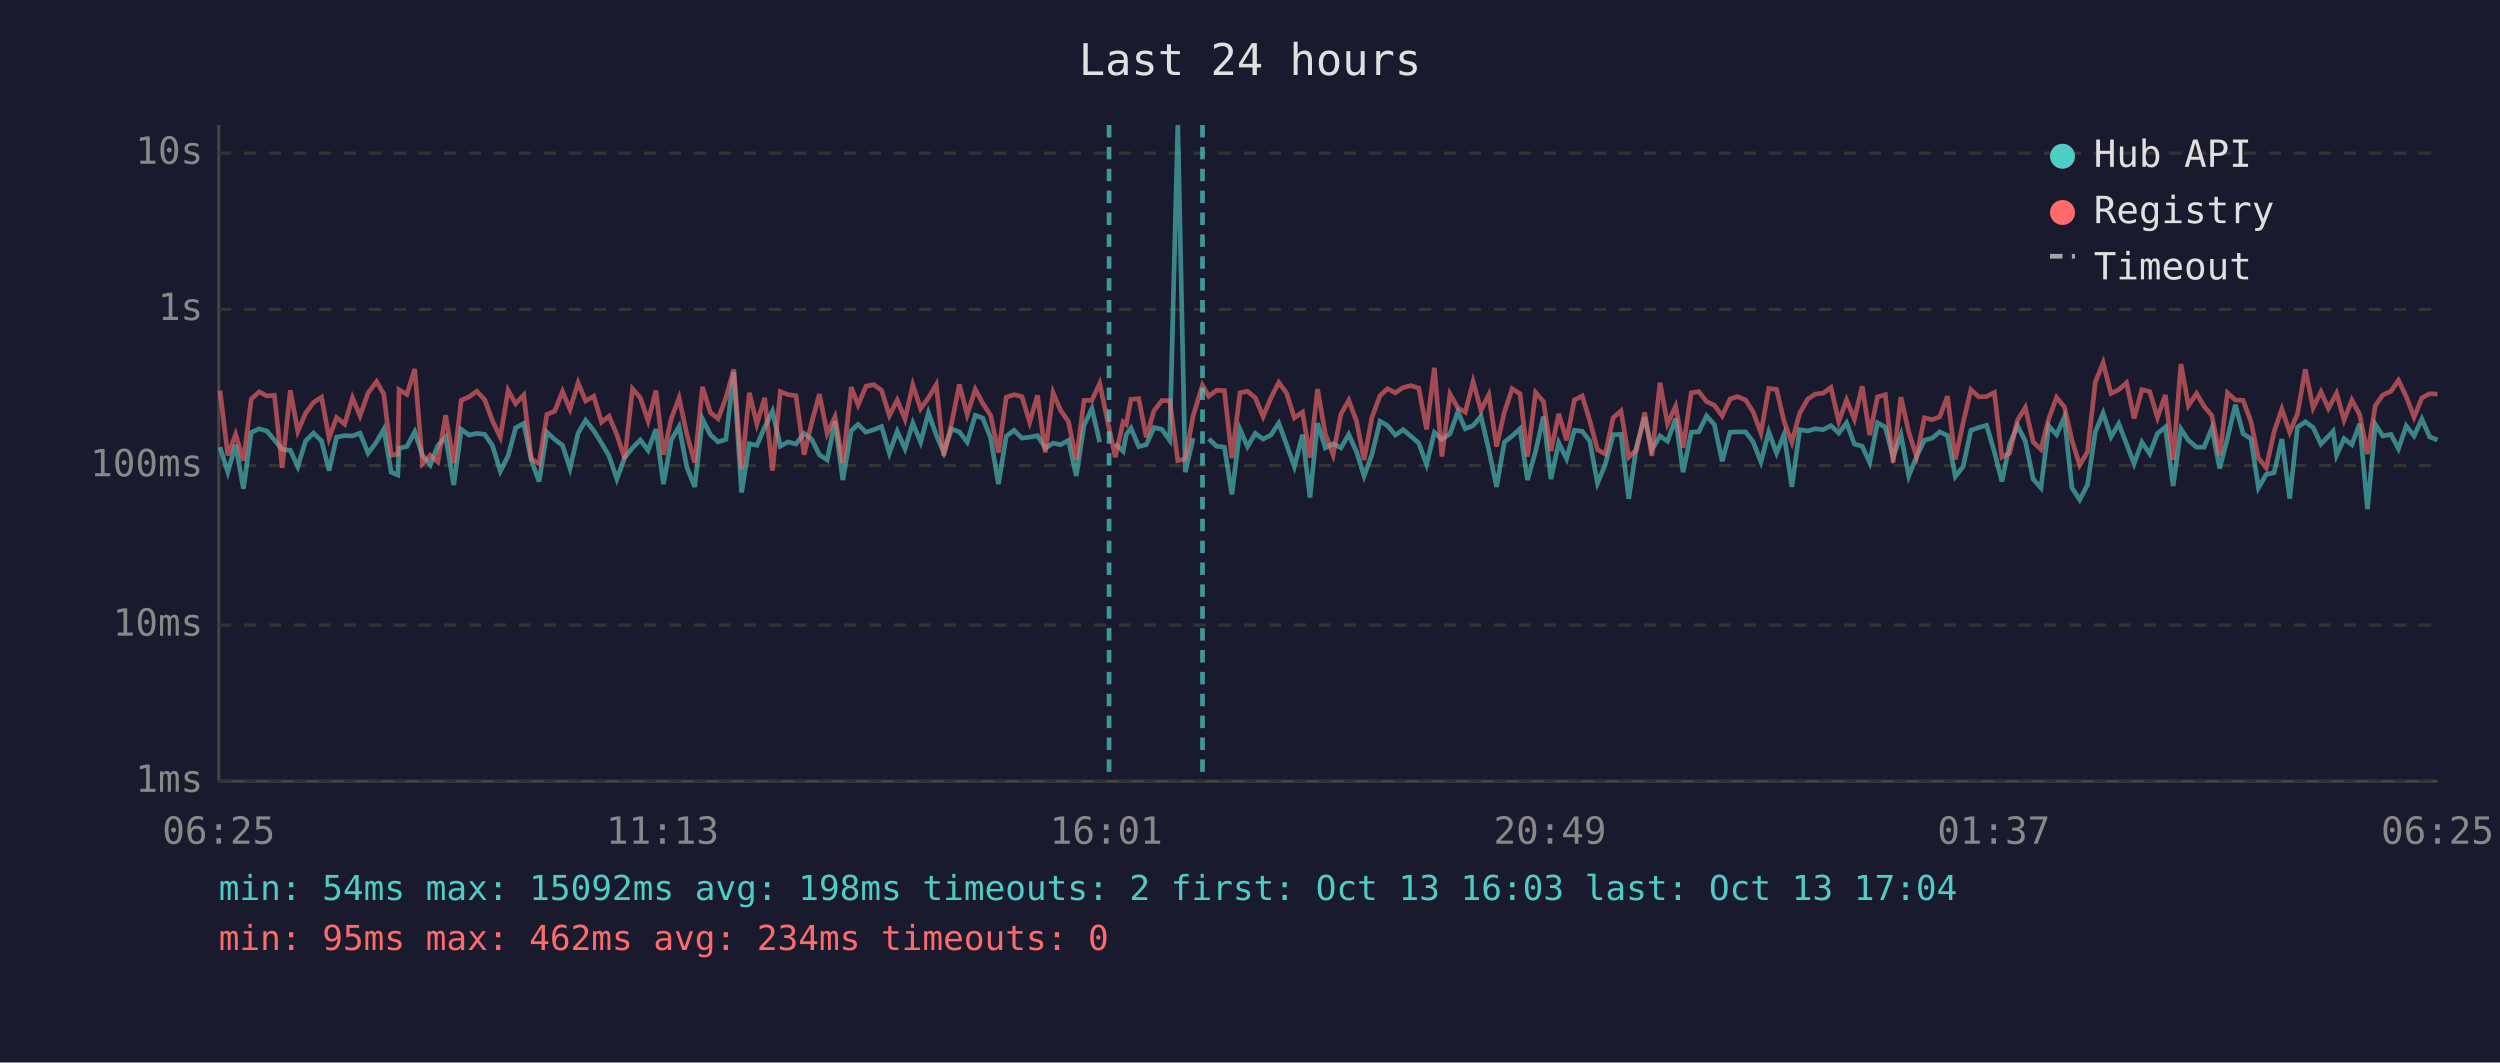
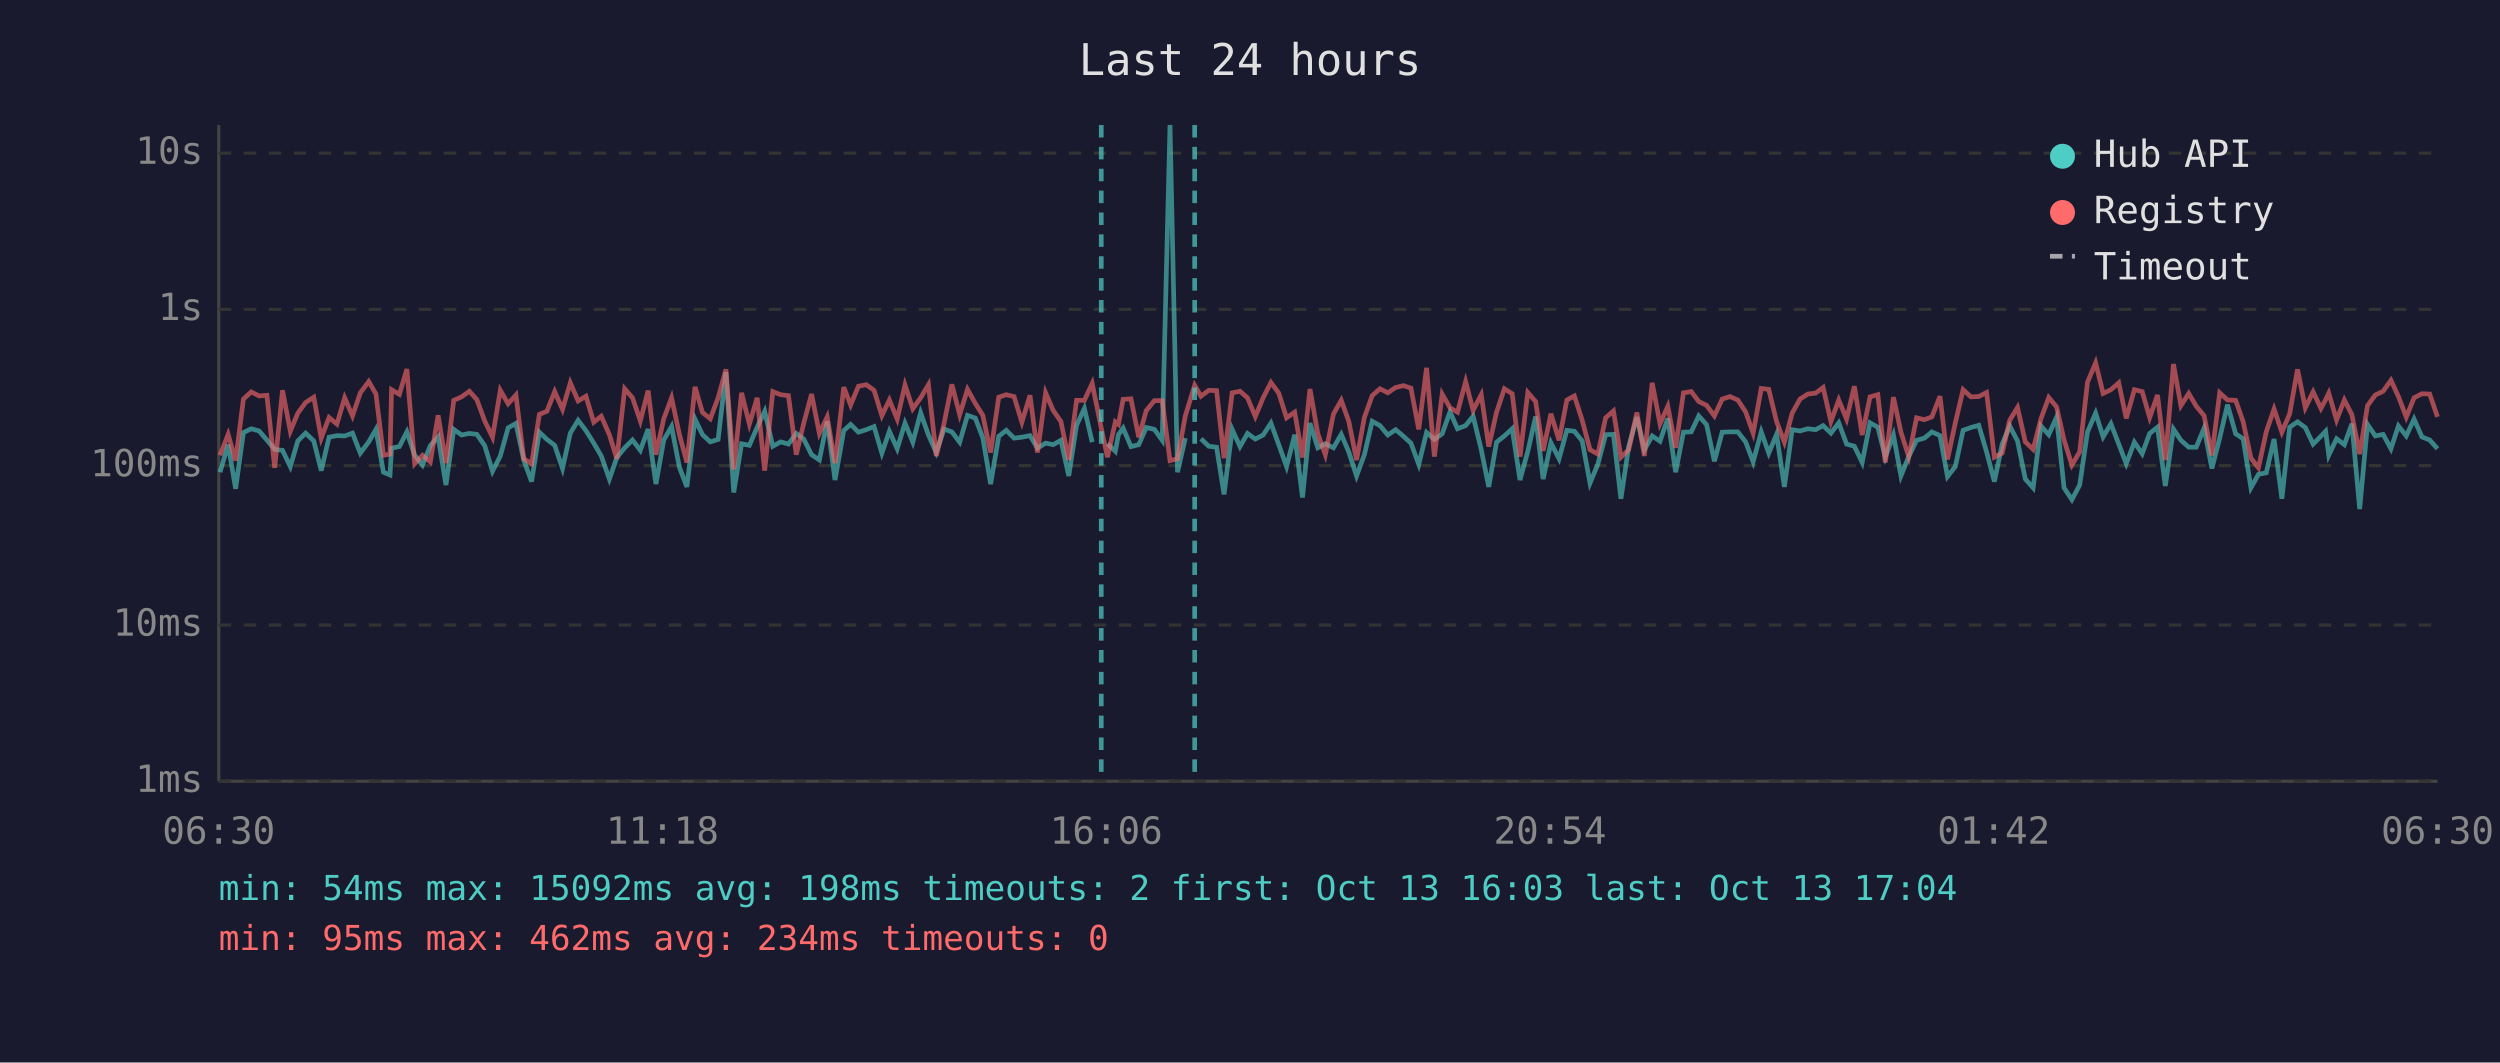
<svg xmlns="http://www.w3.org/2000/svg" viewBox="0 0 800 340" font-family="monospace" font-size="12">
  <rect width="800" height="340" fill="#1a1a2e" />
  <text x="400" y="24" fill="#e0e0e0" font-size="14" text-anchor="middle">Last 24 hours</text>
  <line x1="70" y1="40" x2="70" y2="250" stroke="#444" stroke-width="1" />
  <line x1="70" y1="250" x2="780" y2="250" stroke="#444" stroke-width="1" />
  <line x1="70" y1="250" x2="780" y2="250" stroke="#333" stroke-width="1" stroke-dasharray="4" />
  <text x="65" y="250" fill="#888" text-anchor="end" dominant-baseline="middle">1ms</text>
  <line x1="70" y1="200" x2="780" y2="200" stroke="#333" stroke-width="1" stroke-dasharray="4" />
  <text x="65" y="200" fill="#888" text-anchor="end" dominant-baseline="middle">10ms</text>
  <line x1="70" y1="149" x2="780" y2="149" stroke="#333" stroke-width="1" stroke-dasharray="4" />
  <text x="65" y="149" fill="#888" text-anchor="end" dominant-baseline="middle">100ms</text>
  <line x1="70" y1="99" x2="780" y2="99" stroke="#333" stroke-width="1" stroke-dasharray="4" />
  <text x="65" y="99" fill="#888" text-anchor="end" dominant-baseline="middle">1s</text>
  <line x1="70" y1="49" x2="780" y2="49" stroke="#333" stroke-width="1" stroke-dasharray="4" />
  <text x="65" y="49" fill="#888" text-anchor="end" dominant-baseline="middle">10s</text>
-   <text x="70" y="270" fill="#888" text-anchor="middle">06:25</text>
-   <text x="212" y="270" fill="#888" text-anchor="middle">11:13</text>
-   <text x="354" y="270" fill="#888" text-anchor="middle">16:01</text>
-   <text x="496" y="270" fill="#888" text-anchor="middle">20:49</text>
-   <text x="638" y="270" fill="#888" text-anchor="middle">01:37</text>
-   <text x="780" y="270" fill="#888" text-anchor="middle">06:25</text>
-   <polyline points="70.4,143.1 72.9,151.1 75.4,142.3 77.9,156.4 80.4,138.4 82.9,137.2 85.4,137.9 87.8,140.8 90.3,143.8 92.9,144.1 95.3,149.3 97.8,141.1 100.3,138.6 102.9,141.1 105.3,150.6 107.7,139.9 110.3,139.4 112.8,139.5 115.2,138.6 117.8,145.0 120.5,141.4 122.8,137.4 125.2,151.1 127.3,152.0 127.7,143.4 130.2,142.9 132.7,138.2 135.2,145.7 137.7,148.8 140.1,142.6 142.6,139.8 145.2,155.2 147.6,137.4 150.1,139.2 152.6,138.7 155.1,139.0 157.6,142.6 160.1,150.8 162.6,145.9 165.0,136.9 167.6,135.5 170.0,147.2 172.5,154.1 175.0,138.3 177.5,140.6 180.0,142.5 182.4,149.9 185.0,138.6 187.4,134.5 190.0,137.8 192.5,141.8 194.9,145.9 197.4,153.3 199.9,146.4 202.4,143.3 204.9,140.8 207.4,144.1 209.9,137.3 212.3,154.9 214.8,140.8 217.3,136.5 219.8,149.5 222.3,155.8 224.8,134.1 227.3,139.1 229.8,141.4 232.3,140.6 234.8,119.1 237.3,157.6 239.8,142.0 242.2,142.5 244.7,136.7 247.2,131.6 249.7,142.8 252.2,141.4 254.7,142.1 257.3,138.7 259.7,140.5 262.2,145.5 264.7,147.2 267.2,134.8 269.7,153.6 272.4,137.8 274.6,135.8 277.1,138.3 279.6,137.5 282.1,136.5 284.6,145.0 287.1,138.0 289.6,143.6 292.1,135.4 294.6,141.5 297.1,132.1 299.6,139.2 302.0,144.8 304.5,137.3 307.0,138.2 309.5,141.5 312.1,132.9 314.5,133.8 317.0,140.1 319.5,154.9 322.0,139.6 324.5,137.7 327.0,140.2 329.5,139.9 332.0,139.4 334.5,143.4 337.0,141.8 339.4,142.3 341.9,140.9 344.4,152.3 346.9,136.1 349.4,130.7 351.9,141.5" fill="none" stroke="#4ecdc4" stroke-width="1.5" opacity="0.6" />
-   <polyline points="356.9,142.0 359.4,144.4 360.4,139.1 361.9,137.0 364.4,142.9 366.8,142.3 369.3,136.8 371.8,137.4 374.3,140.9 376.9,40.0 379.3,151.1 381.8,140.2" fill="none" stroke="#4ecdc4" stroke-width="1.5" opacity="0.6" />
-   <polyline points="386.8,140.4 389.3,142.8 391.8,143.1 394.2,158.2 396.8,137.4 399.2,142.9 401.7,138.7 404.2,140.5 406.7,139.2 409.2,135.4 411.7,142.3 414.2,149.3 416.8,139.1 419.2,159.2 421.6,135.4 424.1,143.3 426.6,142.0 429.1,143.3 431.6,139.0 434.1,144.6 436.5,152.3 439.0,145.5 441.6,134.8 444.0,136.2 446.5,139.2 449.0,137.5 451.5,139.6 454.0,141.8 456.5,148.6 459.0,138.4 461.4,140.6 464.0,138.8 466.5,131.8 468.9,137.2 471.4,136.2 473.9,133.2 476.4,143.9 478.9,155.8 481.4,141.5 483.9,139.5 486.4,137.2 488.8,153.6 491.4,144.4 493.9,133.3 496.3,153.3 498.8,141.7 501.3,146.8 503.8,137.7 506.3,138.0 508.7,141.1 511.2,154.6 513.7,148.6 516.2,139.1 518.7,139.0 521.2,159.6 523.7,142.8 526.3,133.5 528.6,143.9 531.2,139.5 533.6,141.2 536.2,133.9 538.6,151.1 541.2,138.3 543.6,138.2 546.1,133.1 548.6,135.9 551.1,147.6 553.6,138.3 556.0,138.2 558.6,138.2 561.0,141.4 563.5,147.8 566.0,138.2 568.5,145.0 570.9,139.0 573.4,155.8 575.9,137.5 578.5,137.9 580.9,137.2 583.4,137.5 585.9,136.2 588.4,138.6 590.9,135.3 593.4,142.1 595.9,142.8 598.3,148.0 600.8,135.3 603.3,136.7 605.8,146.3 608.3,139.2 610.8,152.3 613.3,146.1 615.8,140.9 618.3,140.2 620.7,138.2 623.2,139.4 625.7,152.5 628.2,149.3 630.7,137.7 633.2,136.8 635.7,136.1 638.2,144.6 640.6,154.1 643.1,142.1 645.6,136.3 648.1,141.1 650.6,153.3 653.1,156.1 655.6,136.3 658.1,139.1 660.6,133.5 663.0,156.1 665.5,159.9 668.0,155.2 670.5,138.2 673.0,132.2 675.5,139.8 678.0,135.6 680.5,142.1 682.9,148.4 685.4,141.5 687.9,145.2 690.4,138.7 692.9,136.7 695.4,155.5 697.9,137.3 700.3,140.9 702.9,143.1 705.3,143.1 707.8,137.0 710.3,149.9 712.8,140.2 715.3,129.5 717.8,138.8 720.3,140.4 722.7,156.1 725.2,151.8 727.7,151.3 730.2,140.5 732.7,159.6 735.2,136.7 737.7,135.0 740.2,136.8 742.7,142.1 745.1,139.6 746.6,138.0 747.7,145.7 750.1,140.4 752.6,142.3 755.1,135.6 757.6,162.9 760.1,135.8 762.5,139.5 765.1,139.0 767.5,143.6 770.0,136.3 772.5,139.5 775.0,134.1 777.5,139.8 780.0,140.8" fill="none" stroke="#4ecdc4" stroke-width="1.5" opacity="0.6" />
-   <polyline points="70.4,125.0 72.9,145.7 75.4,139.0 77.9,147.4 80.4,127.7 82.9,125.4 85.4,126.7 87.8,126.5 90.3,149.7 92.9,124.9 95.3,138.0 97.8,132.2 100.3,128.8 102.9,127.1 105.3,140.2 107.7,133.6 110.3,135.7 112.8,127.3 115.2,133.1 117.8,125.7 120.5,122.1 122.8,126.1 125.2,145.7 127.3,145.3 127.7,124.7 130.2,126.2 132.7,118.1 135.2,148.4 137.7,145.7 140.1,147.8 142.6,132.9 145.2,148.2 147.6,128.1 150.1,127.0 152.6,125.2 155.1,127.9 157.6,134.7 160.1,139.9 162.6,124.9 165.0,129.2 167.6,126.4 170.0,146.8 172.5,148.4 175.0,132.6 177.5,131.6 180.0,125.3 182.4,131.0 185.0,122.5 187.4,128.3 190.0,126.8 192.5,135.1 194.9,133.2 197.4,139.1 199.9,146.8 202.4,124.4 204.9,127.3 207.4,134.7 209.9,125.0 212.3,145.5 214.8,134.0 217.3,127.3 219.8,139.0 222.3,148.0 224.8,123.8 227.3,132.0 229.8,134.0 232.3,127.3 234.8,118.2 237.3,150.2 239.8,125.7 242.2,135.7 244.7,127.3 247.2,150.6 249.7,125.3 252.2,126.3 254.7,126.6 257.3,145.5 259.7,135.4 262.2,126.1 264.7,138.7 267.2,133.4 269.7,148.2 272.4,123.9 274.6,129.6 277.1,123.6 279.6,123.1 282.1,124.9 284.6,133.0 287.1,128.0 289.6,134.1 292.1,123.2 294.6,130.8 297.1,127.3 299.6,123.1 302.0,145.9 304.5,135.5 307.0,123.0 309.5,132.7 312.1,124.6 314.5,129.1 317.0,132.9 319.5,144.8 322.0,127.1 324.5,126.3 327.0,126.9 329.5,135.1 332.0,126.5 334.5,144.8 337.0,125.7 339.4,131.3 341.9,134.9 344.4,147.2 346.9,128.1 349.4,128.1 351.9,122.7 354.9,137.0 356.9,146.3 359.4,135.0 360.4,135.8 361.9,127.8 364.4,127.6 366.8,139.9 369.3,131.4 371.8,128.2 374.3,128.2 376.9,147.4 379.3,146.8 381.8,133.1 384.8,123.3 386.8,126.8 389.3,124.9 391.8,125.0 394.2,146.6 396.8,125.7 399.2,125.2 401.7,127.3 404.2,133.3 406.7,127.3 409.2,122.4 411.7,125.8 414.2,133.7 416.8,131.9 419.2,146.4 421.6,124.5 424.1,138.8 426.6,145.5 429.1,132.5 431.6,128.1 434.1,134.8 436.5,147.2 439.0,133.6 441.6,126.6 444.0,124.4 446.5,125.7 449.0,124.0 451.5,123.4 454.0,124.2 456.5,137.4 459.0,117.7 461.4,146.1 464.0,126.1 466.5,130.5 468.9,131.9 471.4,122.1 473.9,131.3 476.4,126.3 478.9,142.9 481.4,131.9 483.9,124.4 486.4,126.0 488.8,146.1 491.4,125.6 493.9,128.5 496.3,144.3 498.8,132.4 501.3,140.9 503.8,128.0 506.3,126.7 508.7,134.5 511.2,143.9 513.7,145.3 516.2,133.7 518.7,131.5 521.2,146.3 523.7,143.9 526.3,132.0 528.6,145.9 531.2,122.5 533.6,135.6 536.2,130.0 538.6,143.3 541.2,125.7 543.6,125.3 546.1,128.5 548.6,129.7 551.1,133.1 553.6,127.7 556.0,126.9 558.6,128.0 561.0,131.8 563.5,138.6 566.0,124.3 568.5,124.6 570.9,134.9 573.4,141.5 575.9,132.2 578.5,127.7 580.9,126.1 583.4,125.8 585.9,124.0 588.4,134.9 590.9,128.0 593.4,134.1 595.9,123.6 598.3,139.2 600.8,127.0 603.3,126.3 605.8,148.0 608.3,127.1 610.8,138.3 613.3,146.1 615.8,133.7 618.3,134.3 620.7,133.4 623.2,126.8 625.7,147.0 628.2,135.3 630.7,124.7 633.2,127.0 635.7,126.9 638.2,125.6 640.6,146.3 643.1,145.0 645.6,134.5 648.1,130.4 650.6,141.4 653.1,143.8 655.6,134.0 658.1,127.2 660.6,130.2 663.0,140.8 665.5,148.8 668.0,144.6 670.5,122.3 673.0,116.1 675.5,125.9 678.0,124.7 680.5,122.5 682.9,133.9 685.4,124.7 687.9,125.3 690.4,133.6 692.9,126.4 695.4,147.2 697.9,116.5 700.3,129.8 702.9,125.9 705.3,130.0 707.8,133.0 710.3,145.7 712.8,125.7 715.3,128.0 717.8,128.1 720.3,134.9 722.7,146.6 725.2,149.7 727.7,138.2 730.2,130.9 732.7,138.3 735.2,132.4 737.7,118.2 740.2,130.5 742.7,125.4 745.1,130.7 746.6,127.9 747.7,125.8 750.1,134.4 752.6,128.0 755.1,132.7 757.6,145.3 760.1,129.8 762.5,126.4 765.1,125.2 767.5,121.7 770.0,126.9 772.5,133.5 775.0,127.3 777.5,126.0 780.0,126.1" fill="none" stroke="#ff6b6b" stroke-width="1.5" opacity="0.6" />
-   <line x1="354.9" y1="40" x2="354.9" y2="250" stroke="#4ecdc4" stroke-width="1.5" stroke-dasharray="4,3" opacity="0.7" />
-   <line x1="384.8" y1="40" x2="384.8" y2="250" stroke="#4ecdc4" stroke-width="1.5" stroke-dasharray="4,3" opacity="0.7" />
+   <text x="70" y="270" fill="#888" text-anchor="middle">06:30</text>
+   <text x="212" y="270" fill="#888" text-anchor="middle">11:18</text>
+   <text x="354" y="270" fill="#888" text-anchor="middle">16:06</text>
+   <text x="496" y="270" fill="#888" text-anchor="middle">20:54</text>
+   <text x="638" y="270" fill="#888" text-anchor="middle">01:42</text>
+   <text x="780" y="270" fill="#888" text-anchor="middle">06:30</text>
+   <polyline points="70.4,151.1 73.0,142.3 75.4,156.4 77.9,138.4 80.4,137.2 82.9,137.9 85.4,140.8 87.9,143.8 90.4,144.1 92.9,149.3 95.3,141.1 97.8,138.6 100.4,141.1 102.8,150.6 105.3,139.9 107.8,139.4 110.3,139.5 112.8,138.6 115.3,145.0 118.0,141.4 120.3,137.4 122.7,151.1 124.8,152.0 125.3,143.4 127.8,142.9 130.2,138.2 132.7,145.7 135.2,148.8 137.7,142.6 140.2,139.8 142.7,155.2 145.2,137.4 147.7,139.2 150.2,138.7 152.6,139.0 155.1,142.6 157.6,150.8 160.1,145.9 162.6,136.9 165.1,135.5 167.6,147.2 170.1,154.1 172.6,138.3 175.0,140.6 177.5,142.5 180.0,149.9 182.5,138.6 185.0,134.5 187.5,137.8 190.0,141.8 192.4,145.9 195.0,153.3 197.4,146.4 199.9,143.3 202.4,140.8 204.9,144.1 207.4,137.3 209.9,154.9 212.4,140.8 214.9,136.5 217.4,149.5 219.8,155.8 222.4,134.1 224.8,139.1 227.3,141.4 229.8,140.6 232.3,119.1 234.8,157.6 237.3,142.0 239.8,142.5 242.3,136.7 244.7,131.6 247.3,142.8 249.8,141.4 252.3,142.1 254.8,138.7 257.2,140.5 259.7,145.5 262.2,147.2 264.7,134.8 267.2,153.6 270.0,137.8 272.2,135.8 274.7,138.3 277.2,137.5 279.7,136.5 282.2,145.0 284.6,138.0 287.1,143.6 289.6,135.4 292.1,141.5 294.6,132.1 297.1,139.2 299.6,144.8 302.1,137.3 304.6,138.2 307.1,141.5 309.6,132.9 312.1,133.8 314.5,140.1 317.0,154.9 319.6,139.6 322.0,137.7 324.5,140.2 327.0,139.9 329.6,139.4 332.0,143.4 334.6,141.8 337.0,142.3 339.5,140.9 342.0,152.3 344.5,136.1 347.0,130.7 349.5,141.5" fill="none" stroke="#4ecdc4" stroke-width="1.5" opacity="0.6" />
+   <polyline points="354.4,142.0 356.9,144.4 357.9,139.1 359.4,137.0 361.9,142.9 364.4,142.3 366.8,136.8 369.4,137.4 371.9,140.9 374.4,40.0 376.8,151.1 379.3,140.2" fill="none" stroke="#4ecdc4" stroke-width="1.5" opacity="0.6" />
+   <polyline points="384.3,140.4 386.8,142.8 389.3,143.1 391.7,158.2 394.3,137.4 396.8,142.9 399.2,138.7 401.7,140.5 404.2,139.2 406.7,135.4 409.2,142.3 411.7,149.3 414.3,139.1 416.8,159.2 419.2,135.4 421.7,143.3 424.1,142.0 426.7,143.3 429.2,139.0 431.6,144.6 434.1,152.3 436.6,145.5 439.1,134.8 441.6,136.2 444.1,139.2 446.6,137.5 449.1,139.6 451.5,141.8 454.0,148.6 456.5,138.4 459.0,140.6 461.5,138.8 464.0,131.8 466.4,137.2 469.0,136.2 471.4,133.2 474.0,143.9 476.4,155.8 478.9,141.5 481.4,139.5 483.9,137.2 486.4,153.6 488.9,144.4 491.4,133.3 493.8,153.3 496.3,141.7 498.9,146.8 501.4,137.7 503.8,138.0 506.3,141.1 508.8,154.6 511.3,148.6 513.8,139.1 516.3,139.0 518.7,159.6 521.2,142.8 523.8,133.5 526.2,143.9 528.7,139.5 531.2,141.2 533.7,133.9 536.2,151.1 538.7,138.3 541.2,138.2 543.6,133.1 546.1,135.9 548.6,147.6 551.1,138.3 553.6,138.2 556.1,138.2 558.6,141.4 561.0,147.8 563.6,138.2 566.0,145.0 568.5,139.0 571.0,155.8 573.5,137.5 576.0,137.9 578.5,137.2 581.0,137.5 583.4,136.2 585.9,138.6 588.4,135.3 590.9,142.1 593.4,142.8 595.9,148.0 598.4,135.3 600.9,136.7 603.3,146.3 605.9,139.2 608.3,152.3 610.8,146.1 613.3,140.9 615.8,140.2 618.2,138.2 620.8,139.4 623.2,152.5 625.7,149.3 628.2,137.7 630.7,136.8 633.2,136.1 635.7,144.6 638.2,154.1 640.7,142.1 643.1,136.3 645.6,141.1 648.1,153.3 650.6,156.1 653.1,136.3 655.6,139.1 658.1,133.5 660.5,156.1 663.0,159.9 665.5,155.2 668.0,138.2 670.6,132.2 673.0,139.8 675.5,135.6 678.0,142.1 680.4,148.4 683.0,141.5 685.5,145.2 687.9,138.7 690.4,136.7 692.9,155.5 695.5,137.3 697.9,140.9 700.4,143.1 702.8,143.1 705.3,137.0 707.8,149.9 710.3,140.2 712.8,129.5 715.4,138.8 717.8,140.4 720.3,156.1 722.7,151.8 725.2,151.3 727.7,140.5 730.2,159.6 732.7,136.7 735.2,135.0 737.7,136.8 740.2,142.1 742.7,139.6 744.2,138.0 745.2,145.7 747.7,140.4 750.2,142.3 752.6,135.6 755.1,162.9 757.6,135.8 760.1,139.5 762.6,139.0 765.1,143.6 767.5,136.3 770.0,139.5 772.5,134.1 775.0,139.8 777.5,140.8 780.0,143.6" fill="none" stroke="#4ecdc4" stroke-width="1.5" opacity="0.6" />
+   <polyline points="70.4,145.7 73.0,139.0 75.4,147.4 77.9,127.7 80.4,125.4 82.9,126.7 85.4,126.5 87.9,149.7 90.4,124.9 92.9,138.0 95.3,132.2 97.8,128.8 100.4,127.1 102.8,140.2 105.3,133.6 107.8,135.7 110.3,127.3 112.8,133.1 115.3,125.7 118.0,122.1 120.3,126.1 122.7,145.7 124.8,145.3 125.3,124.7 127.8,126.2 130.2,118.1 132.7,148.4 135.2,145.7 137.7,147.8 140.2,132.9 142.7,148.2 145.2,128.1 147.7,127.0 150.2,125.2 152.6,127.9 155.1,134.7 157.6,139.9 160.1,124.9 162.6,129.2 165.1,126.4 167.6,146.8 170.1,148.4 172.6,132.6 175.0,131.6 177.5,125.3 180.0,131.0 182.5,122.5 185.0,128.3 187.5,126.8 190.0,135.1 192.4,133.2 195.0,139.1 197.4,146.8 199.9,124.4 202.4,127.3 204.9,134.7 207.4,125.0 209.9,145.5 212.4,134.0 214.9,127.3 217.4,139.0 219.8,148.0 222.4,123.8 224.8,132.0 227.3,134.0 229.8,127.3 232.3,118.2 234.8,150.2 237.3,125.7 239.8,135.7 242.3,127.3 244.7,150.6 247.3,125.3 249.8,126.3 252.3,126.6 254.8,145.5 257.2,135.4 259.7,126.1 262.2,138.7 264.7,133.4 267.2,148.2 270.0,123.9 272.2,129.6 274.7,123.6 277.2,123.1 279.7,124.9 282.2,133.0 284.6,128.0 287.1,134.1 289.6,123.2 292.1,130.8 294.6,127.3 297.1,123.1 299.6,145.9 302.1,135.5 304.6,123.0 307.1,132.7 309.6,124.6 312.1,129.1 314.5,132.9 317.0,144.8 319.6,127.1 322.0,126.3 324.5,126.9 327.0,135.1 329.6,126.5 332.0,144.8 334.6,125.7 337.0,131.3 339.5,134.9 342.0,147.2 344.5,128.1 347.0,128.1 349.5,122.7 352.4,137.0 354.4,146.3 356.9,135.0 357.9,135.8 359.4,127.8 361.9,127.6 364.4,139.9 366.8,131.4 369.4,128.2 371.9,128.2 374.4,147.4 376.8,146.8 379.3,133.1 382.3,123.3 384.3,126.8 386.8,124.9 389.3,125.0 391.7,146.6 394.3,125.7 396.8,125.2 399.2,127.3 401.7,133.3 404.2,127.3 406.7,122.4 409.2,125.8 411.7,133.7 414.3,131.9 416.8,146.4 419.2,124.5 421.7,138.8 424.1,145.5 426.7,132.5 429.2,128.1 431.6,134.8 434.1,147.2 436.6,133.6 439.1,126.6 441.6,124.4 444.1,125.7 446.6,124.0 449.1,123.4 451.5,124.2 454.0,137.4 456.5,117.7 459.0,146.1 461.5,126.1 464.0,130.5 466.4,131.9 469.0,122.1 471.4,131.3 474.0,126.3 476.4,142.9 478.9,131.9 481.4,124.4 483.9,126.0 486.4,146.1 488.9,125.6 491.4,128.5 493.8,144.3 496.3,132.4 498.9,140.9 501.4,128.0 503.8,126.7 506.3,134.5 508.8,143.9 511.3,145.3 513.8,133.7 516.3,131.5 518.7,146.3 521.2,143.9 523.8,132.0 526.2,145.9 528.7,122.5 531.2,135.6 533.7,130.0 536.2,143.3 538.7,125.7 541.2,125.3 543.6,128.5 546.1,129.7 548.6,133.1 551.1,127.7 553.6,126.9 556.1,128.0 558.6,131.8 561.0,138.6 563.6,124.3 566.0,124.6 568.5,134.9 571.0,141.5 573.5,132.2 576.0,127.7 578.5,126.1 581.0,125.8 583.4,124.0 585.9,134.9 588.4,128.0 590.9,134.1 593.4,123.6 595.9,139.2 598.4,127.0 600.9,126.3 603.3,148.0 605.9,127.1 608.3,138.3 610.8,146.1 613.3,133.7 615.8,134.3 618.2,133.4 620.8,126.8 623.2,147.0 625.7,135.3 628.2,124.7 630.7,127.0 633.2,126.9 635.7,125.6 638.2,146.3 640.7,145.0 643.1,134.5 645.6,130.4 648.1,141.4 650.6,143.8 653.1,134.0 655.6,127.2 658.1,130.2 660.5,140.8 663.0,148.8 665.5,144.6 668.0,122.3 670.6,116.1 673.0,125.9 675.5,124.7 678.0,122.5 680.4,133.9 683.0,124.7 685.5,125.3 687.9,133.6 690.4,126.4 692.9,147.2 695.5,116.5 697.9,129.8 700.4,125.9 702.8,130.0 705.3,133.0 707.8,145.7 710.3,125.7 712.8,128.0 715.4,128.1 717.8,134.9 720.3,146.6 722.7,149.7 725.2,138.2 727.7,130.9 730.2,138.3 732.7,132.4 735.2,118.2 737.7,130.5 740.2,125.4 742.7,130.7 744.2,127.9 745.2,125.8 747.7,134.4 750.2,128.0 752.6,132.7 755.1,145.3 757.6,129.8 760.1,126.4 762.6,125.2 765.1,121.7 767.5,126.9 770.0,133.5 772.5,127.3 775.0,126.0 777.5,126.1 780.0,133.4" fill="none" stroke="#ff6b6b" stroke-width="1.5" opacity="0.6" />
+   <line x1="352.4" y1="40" x2="352.4" y2="250" stroke="#4ecdc4" stroke-width="1.5" stroke-dasharray="4,3" opacity="0.7" />
+   <line x1="382.3" y1="40" x2="382.3" y2="250" stroke="#4ecdc4" stroke-width="1.5" stroke-dasharray="4,3" opacity="0.7" />
  <circle cx="660" cy="50" r="4" fill="#4ecdc4" />
  <text x="670" y="50" fill="#e0e0e0" dominant-baseline="middle">Hub API</text>
  <circle cx="660" cy="68" r="4" fill="#ff6b6b" />
  <text x="670" y="68" fill="#e0e0e0" dominant-baseline="middle">Registry</text>
  <line x1="656" y1="82" x2="664" y2="82" stroke="#e0e0e0" stroke-width="1.5" stroke-dasharray="4,3" opacity="0.7" />
  <text x="670" y="86" fill="#e0e0e0" dominant-baseline="middle">Timeout</text>
  <text x="70" y="288" fill="#4ecdc4" font-size="11">min: 54ms  max: 15092ms  avg: 198ms  timeouts: 2  first: Oct 13 16:03  last: Oct 13 17:04</text>
  <text x="70" y="304" fill="#ff6b6b" font-size="11">min: 95ms  max: 462ms  avg: 234ms  timeouts: 0</text>
</svg>
